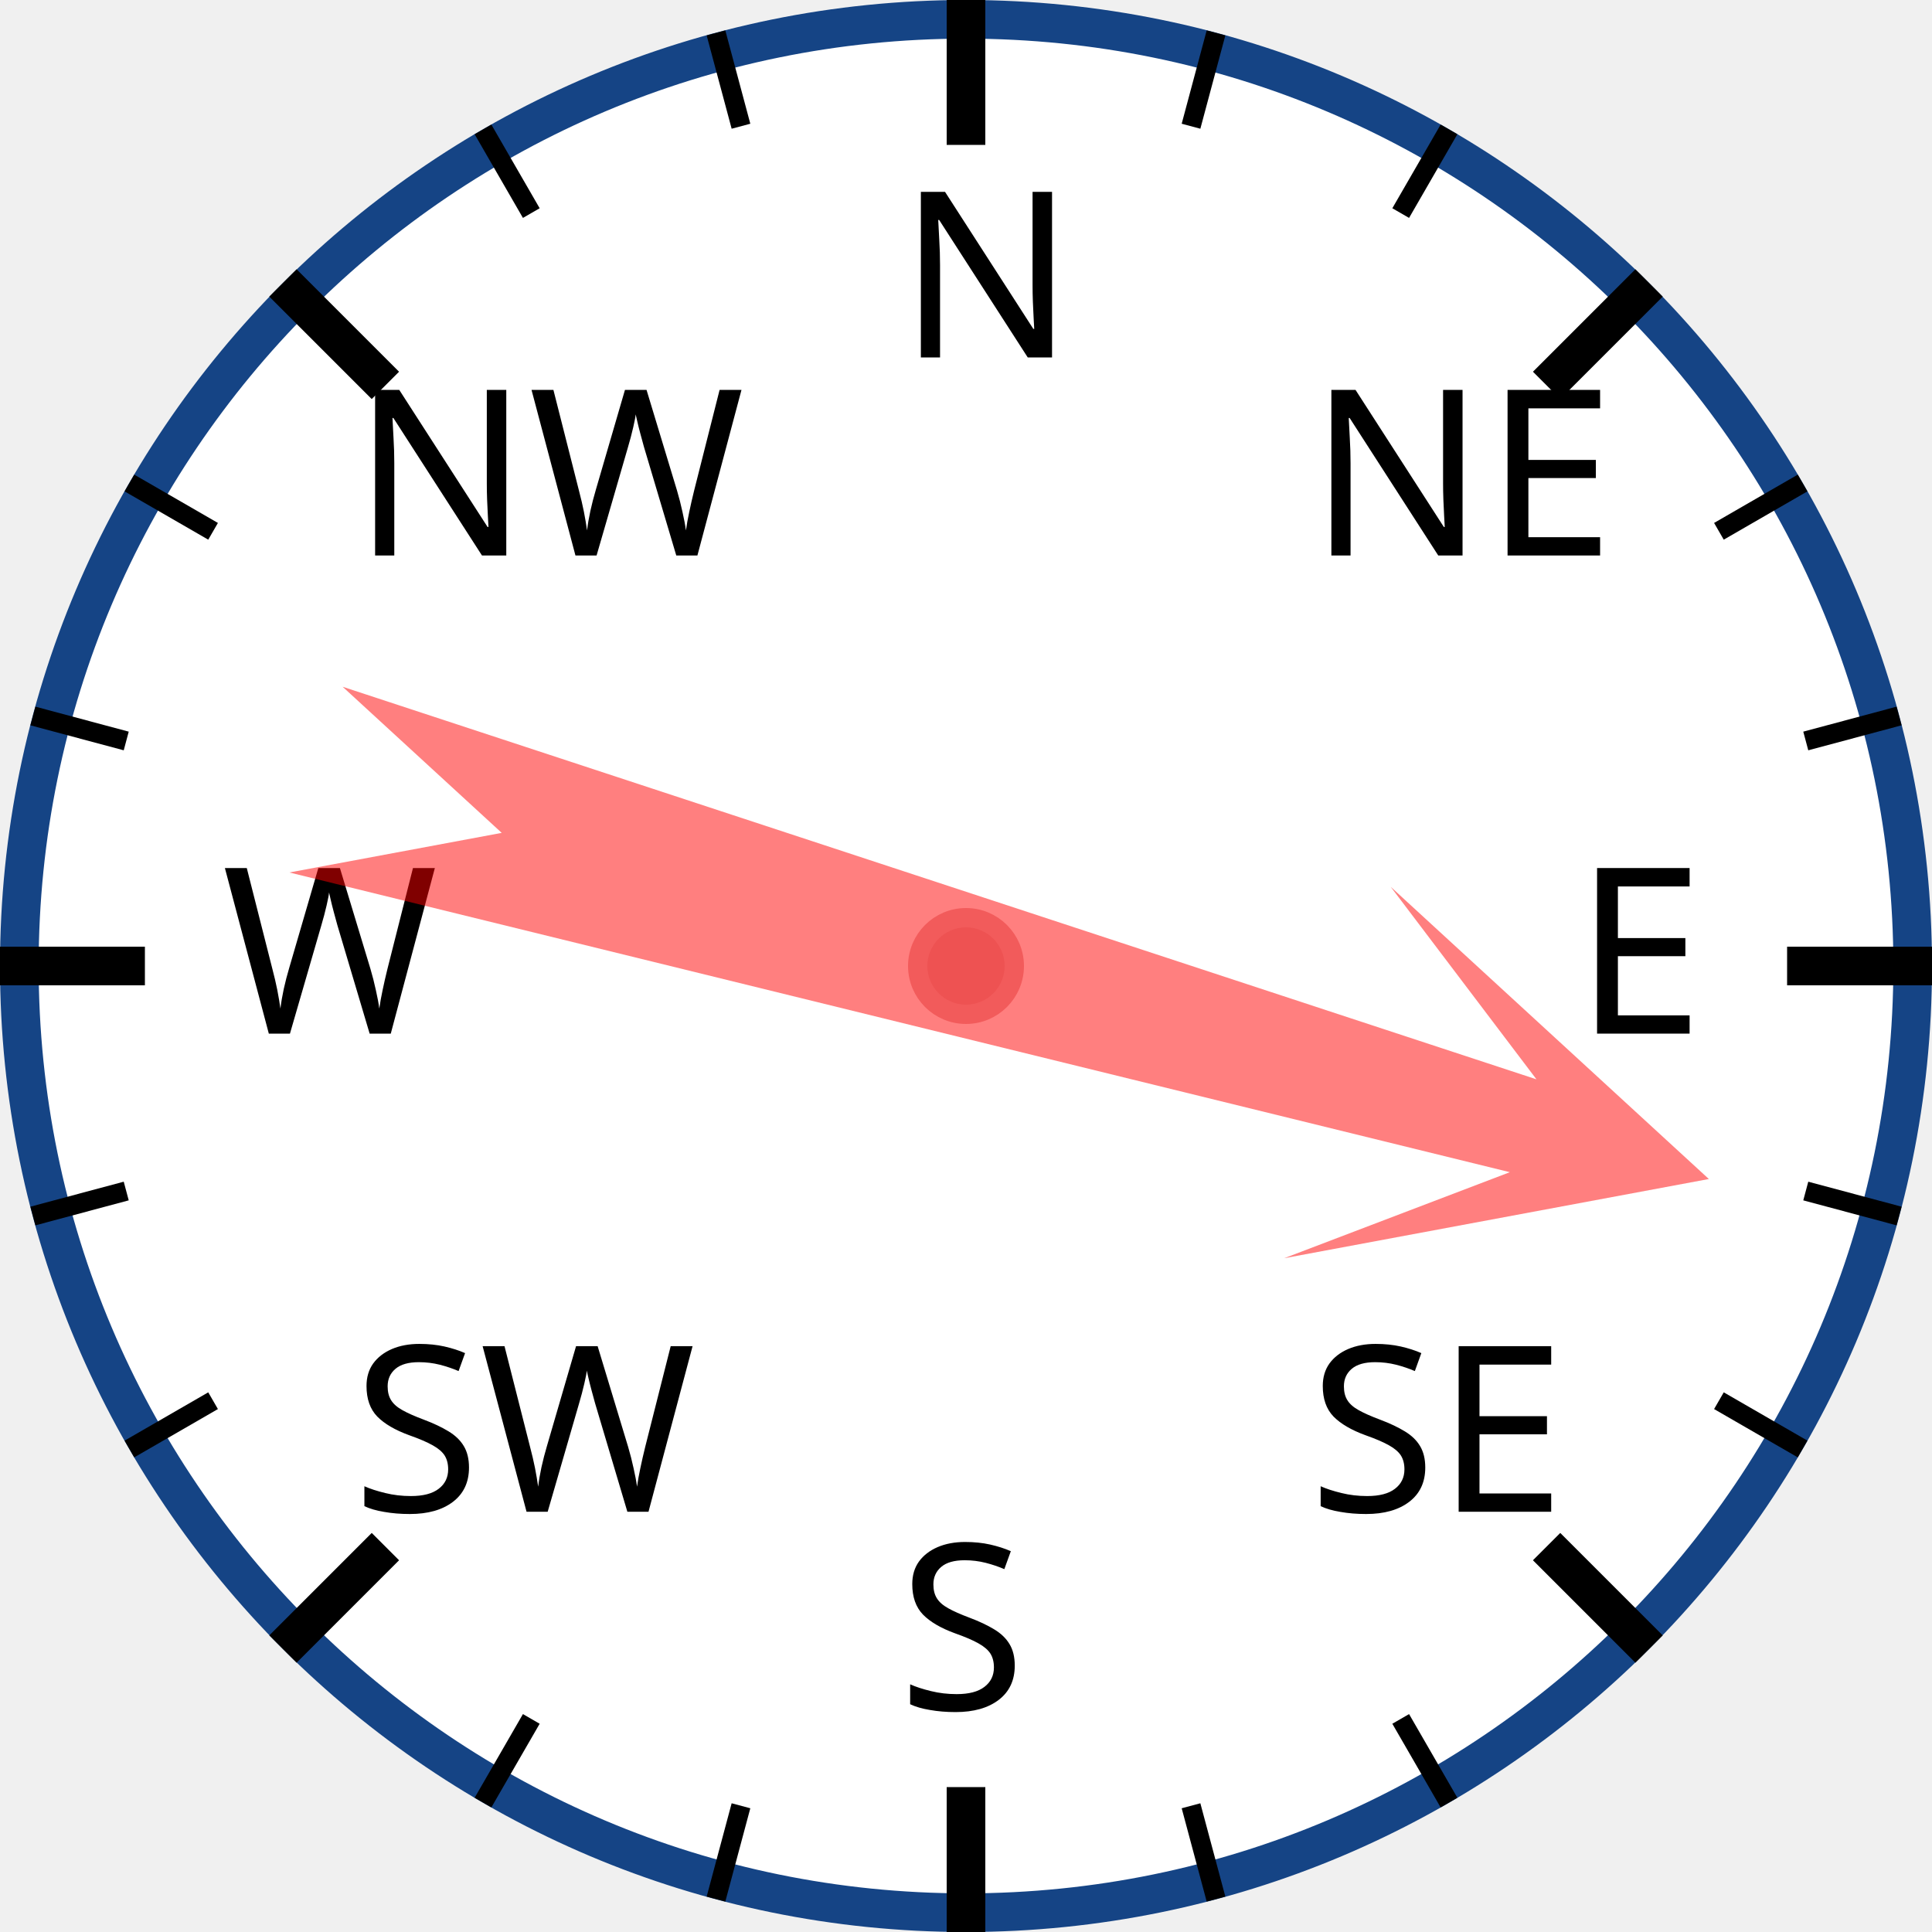
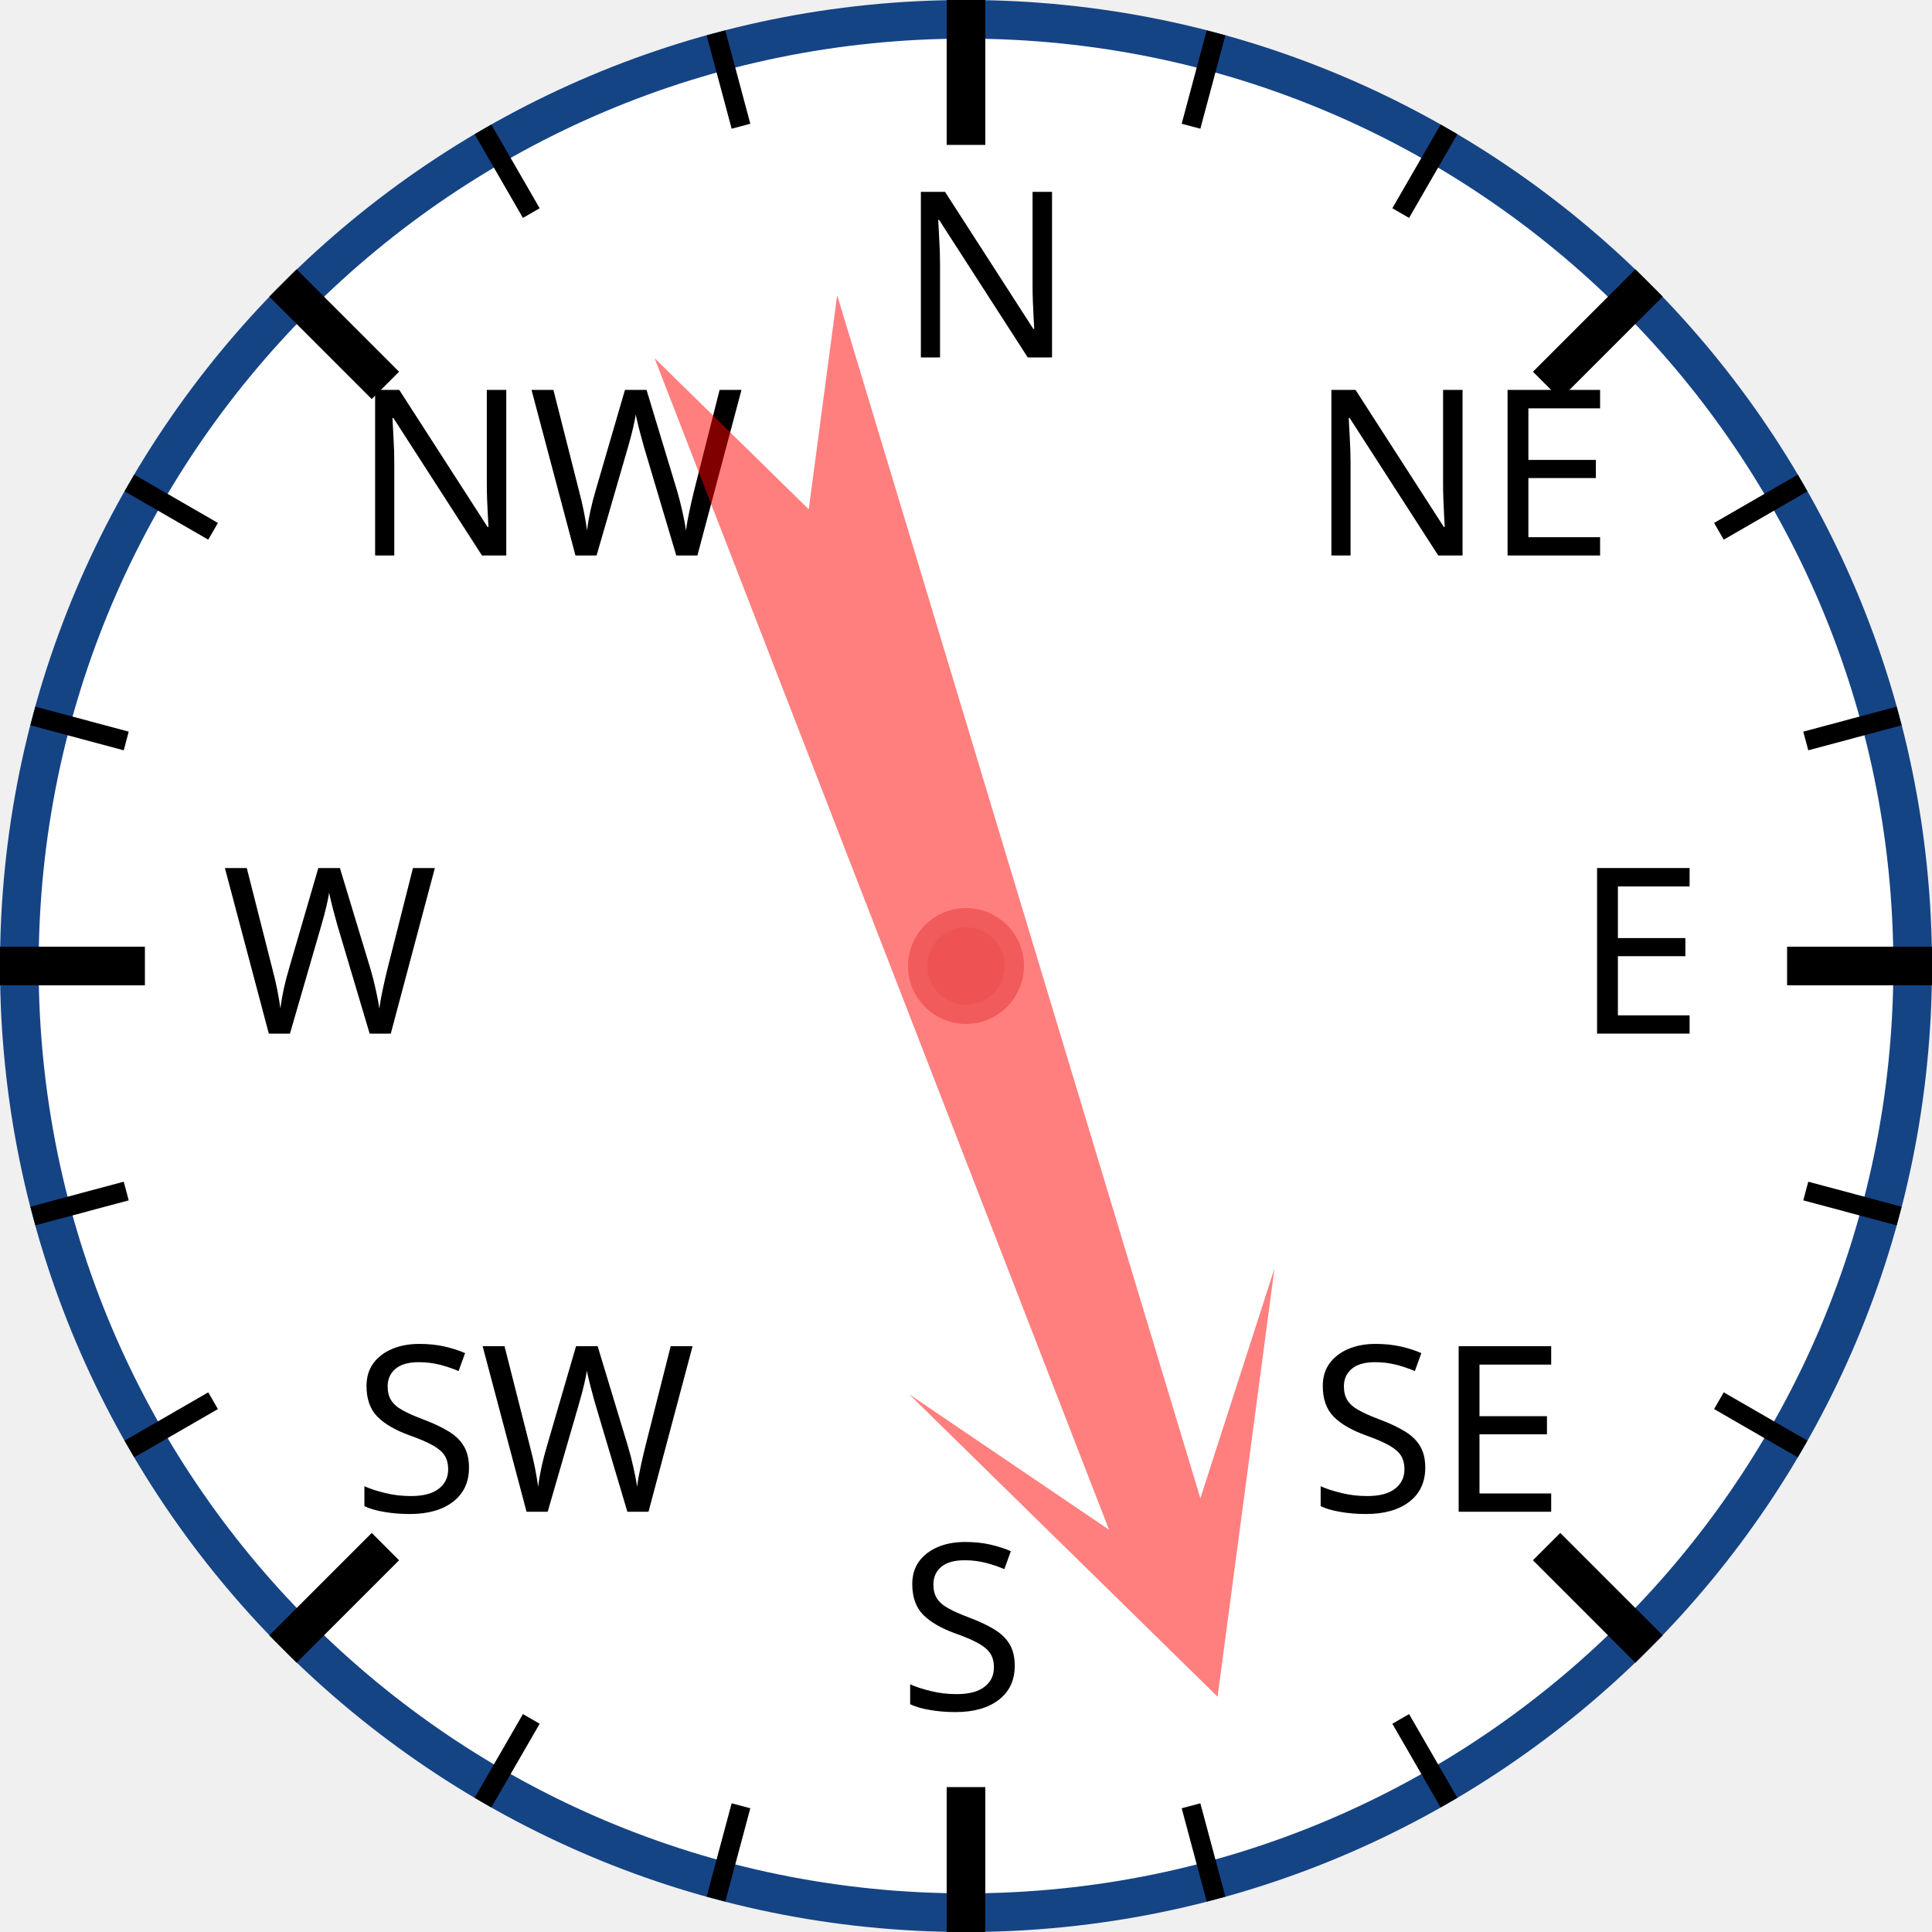
<svg xmlns="http://www.w3.org/2000/svg" width="120px" height="120px" viewBox="0 0 200 200">
  <circle cx="100" cy="100" r="98" style="fill: white; stroke: #154485; stroke-width: 4;" />
  <text x="93.0" y="37.0" style="font-family: sans-serif; font-size: 18pt;">N</text>
  <line x1="100.0" y1="0.0" x2="100.0" y2="15.0" style="stroke: black; stroke-width: 4;" />
  <line x1="74.118" y1="3.407" x2="76.706" y2="13.067" style="stroke: black; stroke-width: 2;" />
  <line x1="50" y1="13.397" x2="55" y2="22.058" style="stroke: black; stroke-width: 2;" />
  <text x="36.503" y="57.503" style="font-family: sans-serif; font-size: 18pt;">NW</text>
  <line x1="29.289" y1="29.289" x2="39.896" y2="39.896" style="stroke: black; stroke-width: 4;" />
  <line x1="13.397" y1="50" x2="22.058" y2="55" style="stroke: black; stroke-width: 2;" />
  <line x1="3.407" y1="74.118" x2="13.067" y2="76.706" style="stroke: black; stroke-width: 2;" />
  <text x="23.0" y="107.0" style="font-family: sans-serif; font-size: 18pt;">W</text>
  <line x1="0.0" y1="100.0" x2="15.0" y2="100.0" style="stroke: black; stroke-width: 4;" />
  <line x1="3.407" y1="125.882" x2="13.067" y2="123.294" style="stroke: black; stroke-width: 2;" />
  <line x1="13.397" y1="150" x2="22.058" y2="145" style="stroke: black; stroke-width: 2;" />
  <text x="36.503" y="156.497" style="font-family: sans-serif; font-size: 18pt;">SW</text>
  <line x1="29.289" y1="170.711" x2="39.896" y2="160.104" style="stroke: black; stroke-width: 4;" />
  <line x1="50" y1="186.603" x2="55" y2="177.942" style="stroke: black; stroke-width: 2;" />
  <line x1="74.118" y1="196.593" x2="76.706" y2="186.933" style="stroke: black; stroke-width: 2;" />
  <text x="93" y="177.0" style="font-family: sans-serif; font-size: 18pt;">S</text>
  <line x1="100" y1="200.0" x2="100" y2="185.0" style="stroke: black; stroke-width: 4;" />
  <line x1="125.882" y1="196.593" x2="123.294" y2="186.933" style="stroke: black; stroke-width: 2;" />
  <line x1="150.0" y1="186.603" x2="145.0" y2="177.942" style="stroke: black; stroke-width: 2;" />
  <text x="135.497" y="156.497" style="font-family: sans-serif; font-size: 18pt;">SE</text>
  <line x1="170.711" y1="170.711" x2="160.104" y2="160.104" style="stroke: black; stroke-width: 4;" />
  <line x1="186.603" y1="150" x2="177.942" y2="145" style="stroke: black; stroke-width: 2;" />
  <line x1="196.593" y1="125.882" x2="186.933" y2="123.294" style="stroke: black; stroke-width: 2;" />
  <text x="163.0" y="107" style="font-family: sans-serif; font-size: 18pt;">E</text>
  <line x1="200.0" y1="100" x2="185.0" y2="100" style="stroke: black; stroke-width: 4;" />
  <line x1="196.593" y1="74.118" x2="186.933" y2="76.706" style="stroke: black; stroke-width: 2;" />
  <line x1="186.603" y1="50" x2="177.942" y2="55" style="stroke: black; stroke-width: 2;" />
  <text x="135.497" y="57.503" style="font-family: sans-serif; font-size: 18pt;">NE</text>
  <line x1="170.711" y1="29.289" x2="160.104" y2="39.896" style="stroke: black; stroke-width: 4;" />
  <line x1="150" y1="13.397" x2="145" y2="22.058" style="stroke: black; stroke-width: 2;" />
  <line x1="125.882" y1="3.407" x2="123.294" y2="13.067" style="stroke: black; stroke-width: 2;" />
-   <polygon points="100 20 120 60 105 40 110 170 100 150 90 170 95 40 80 60" style="fill: red; fill-opacity: 0.5;" transform="rotate(106,100,100)" />
+   <polygon points="100 20 120 60 105 40 110 170 100 150 90 170 95 40 80 60" style="fill: red; fill-opacity: 0.5;" transform="rotate(161,100,100)" />
  <circle cx="100" cy="100" r="5" style="fill: #EE5252; stroke: #F25B5B; stroke-width: 2;" />
</svg>
